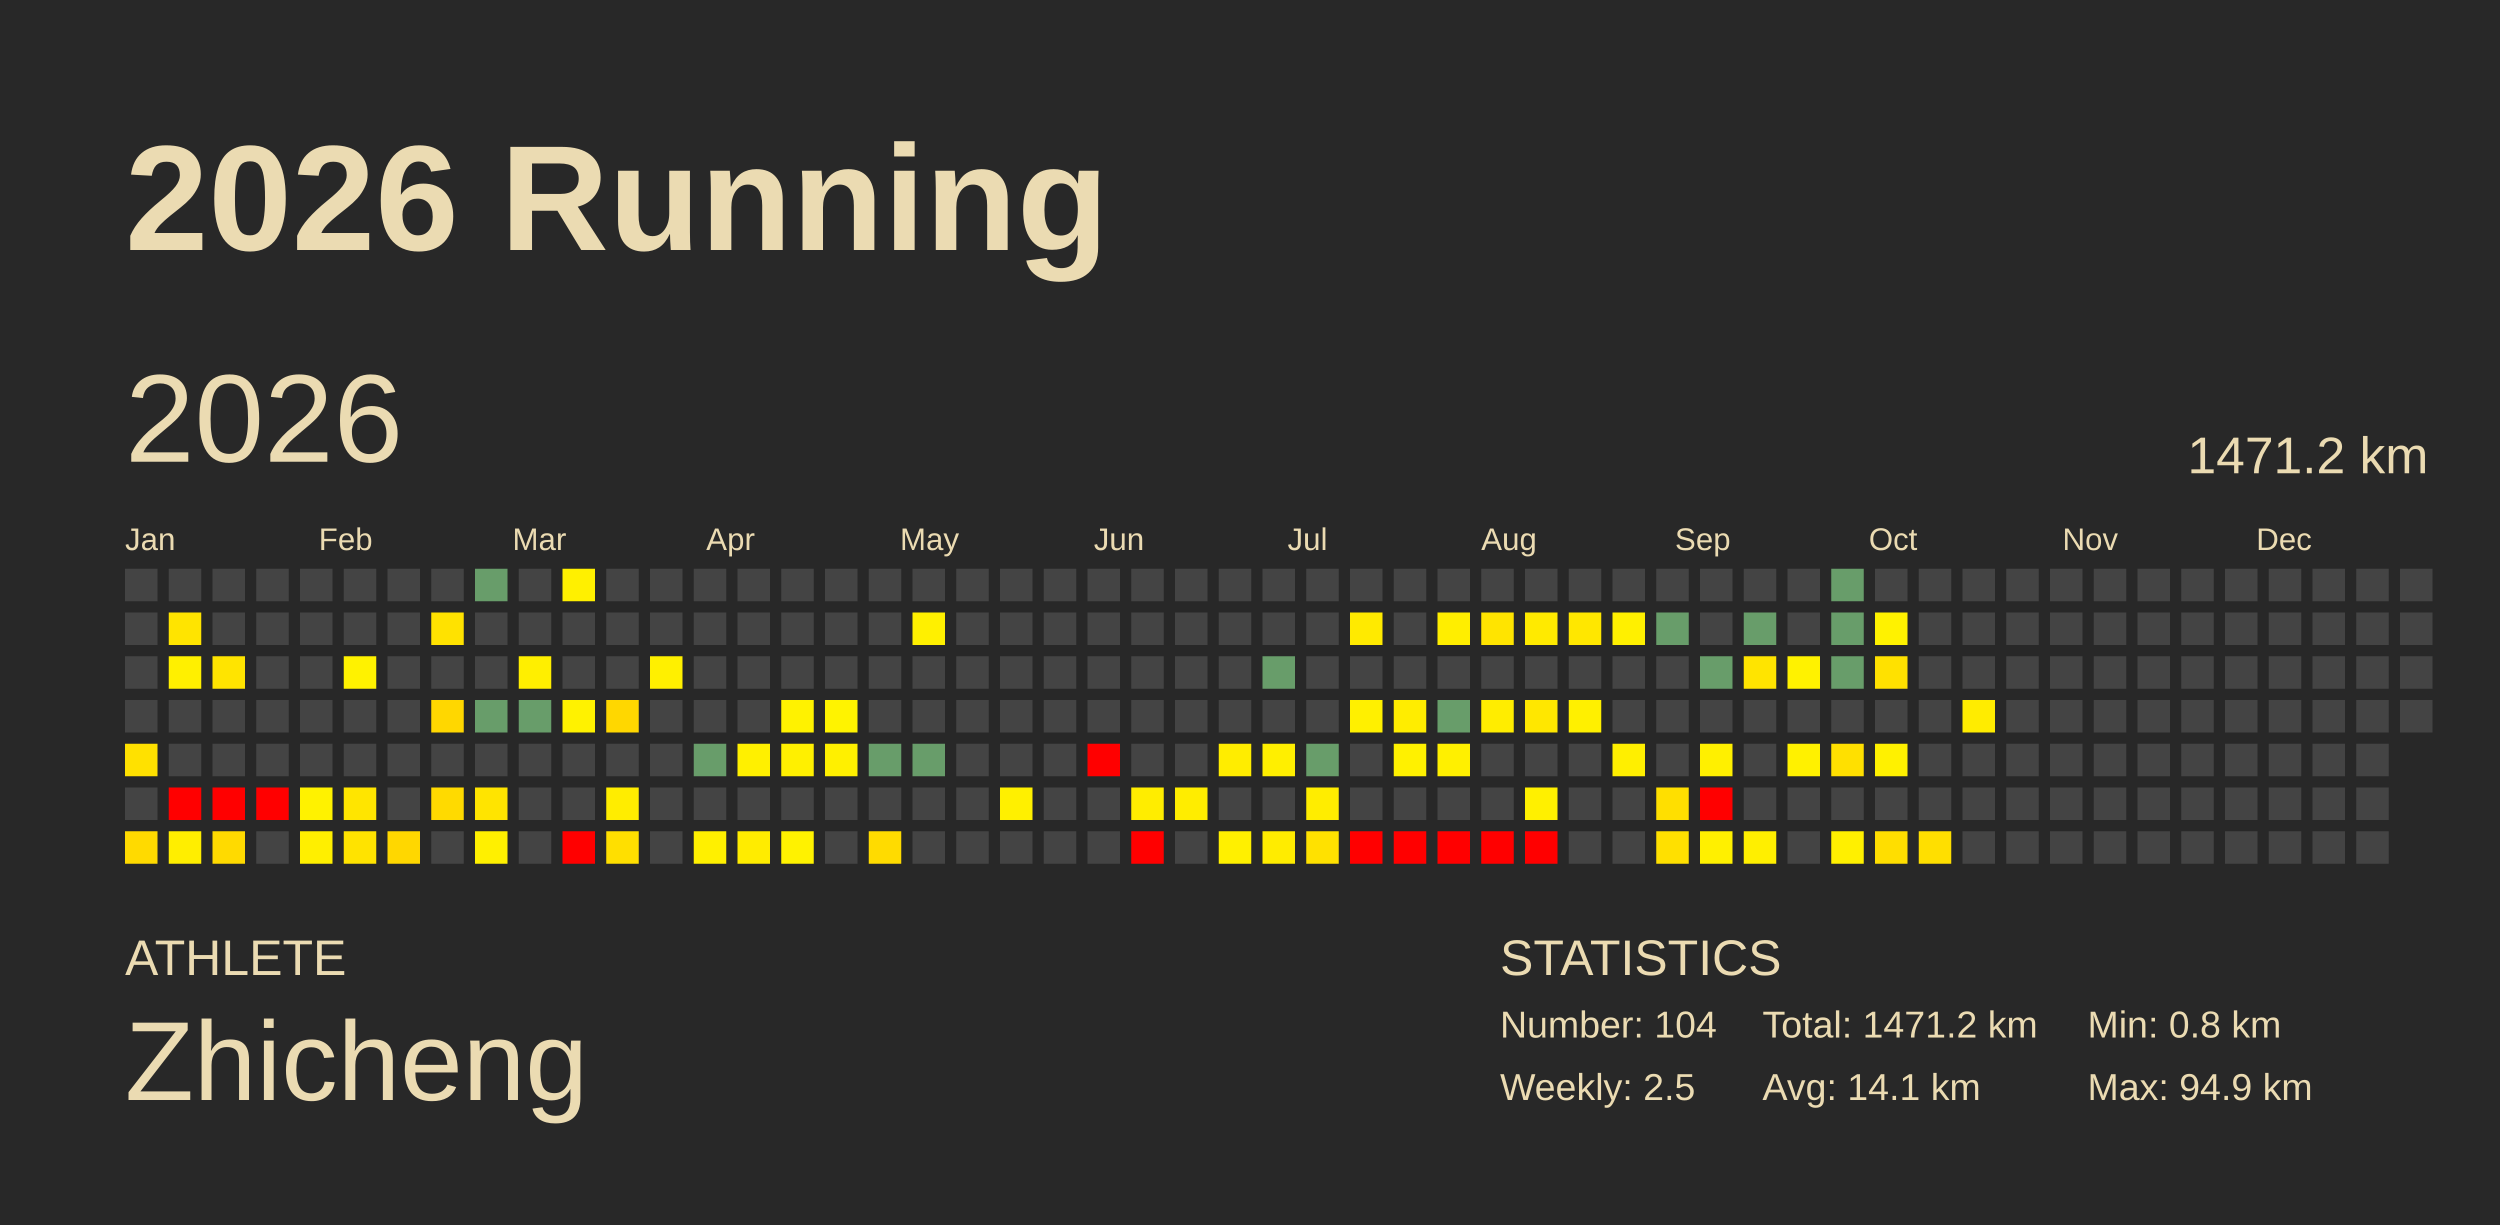
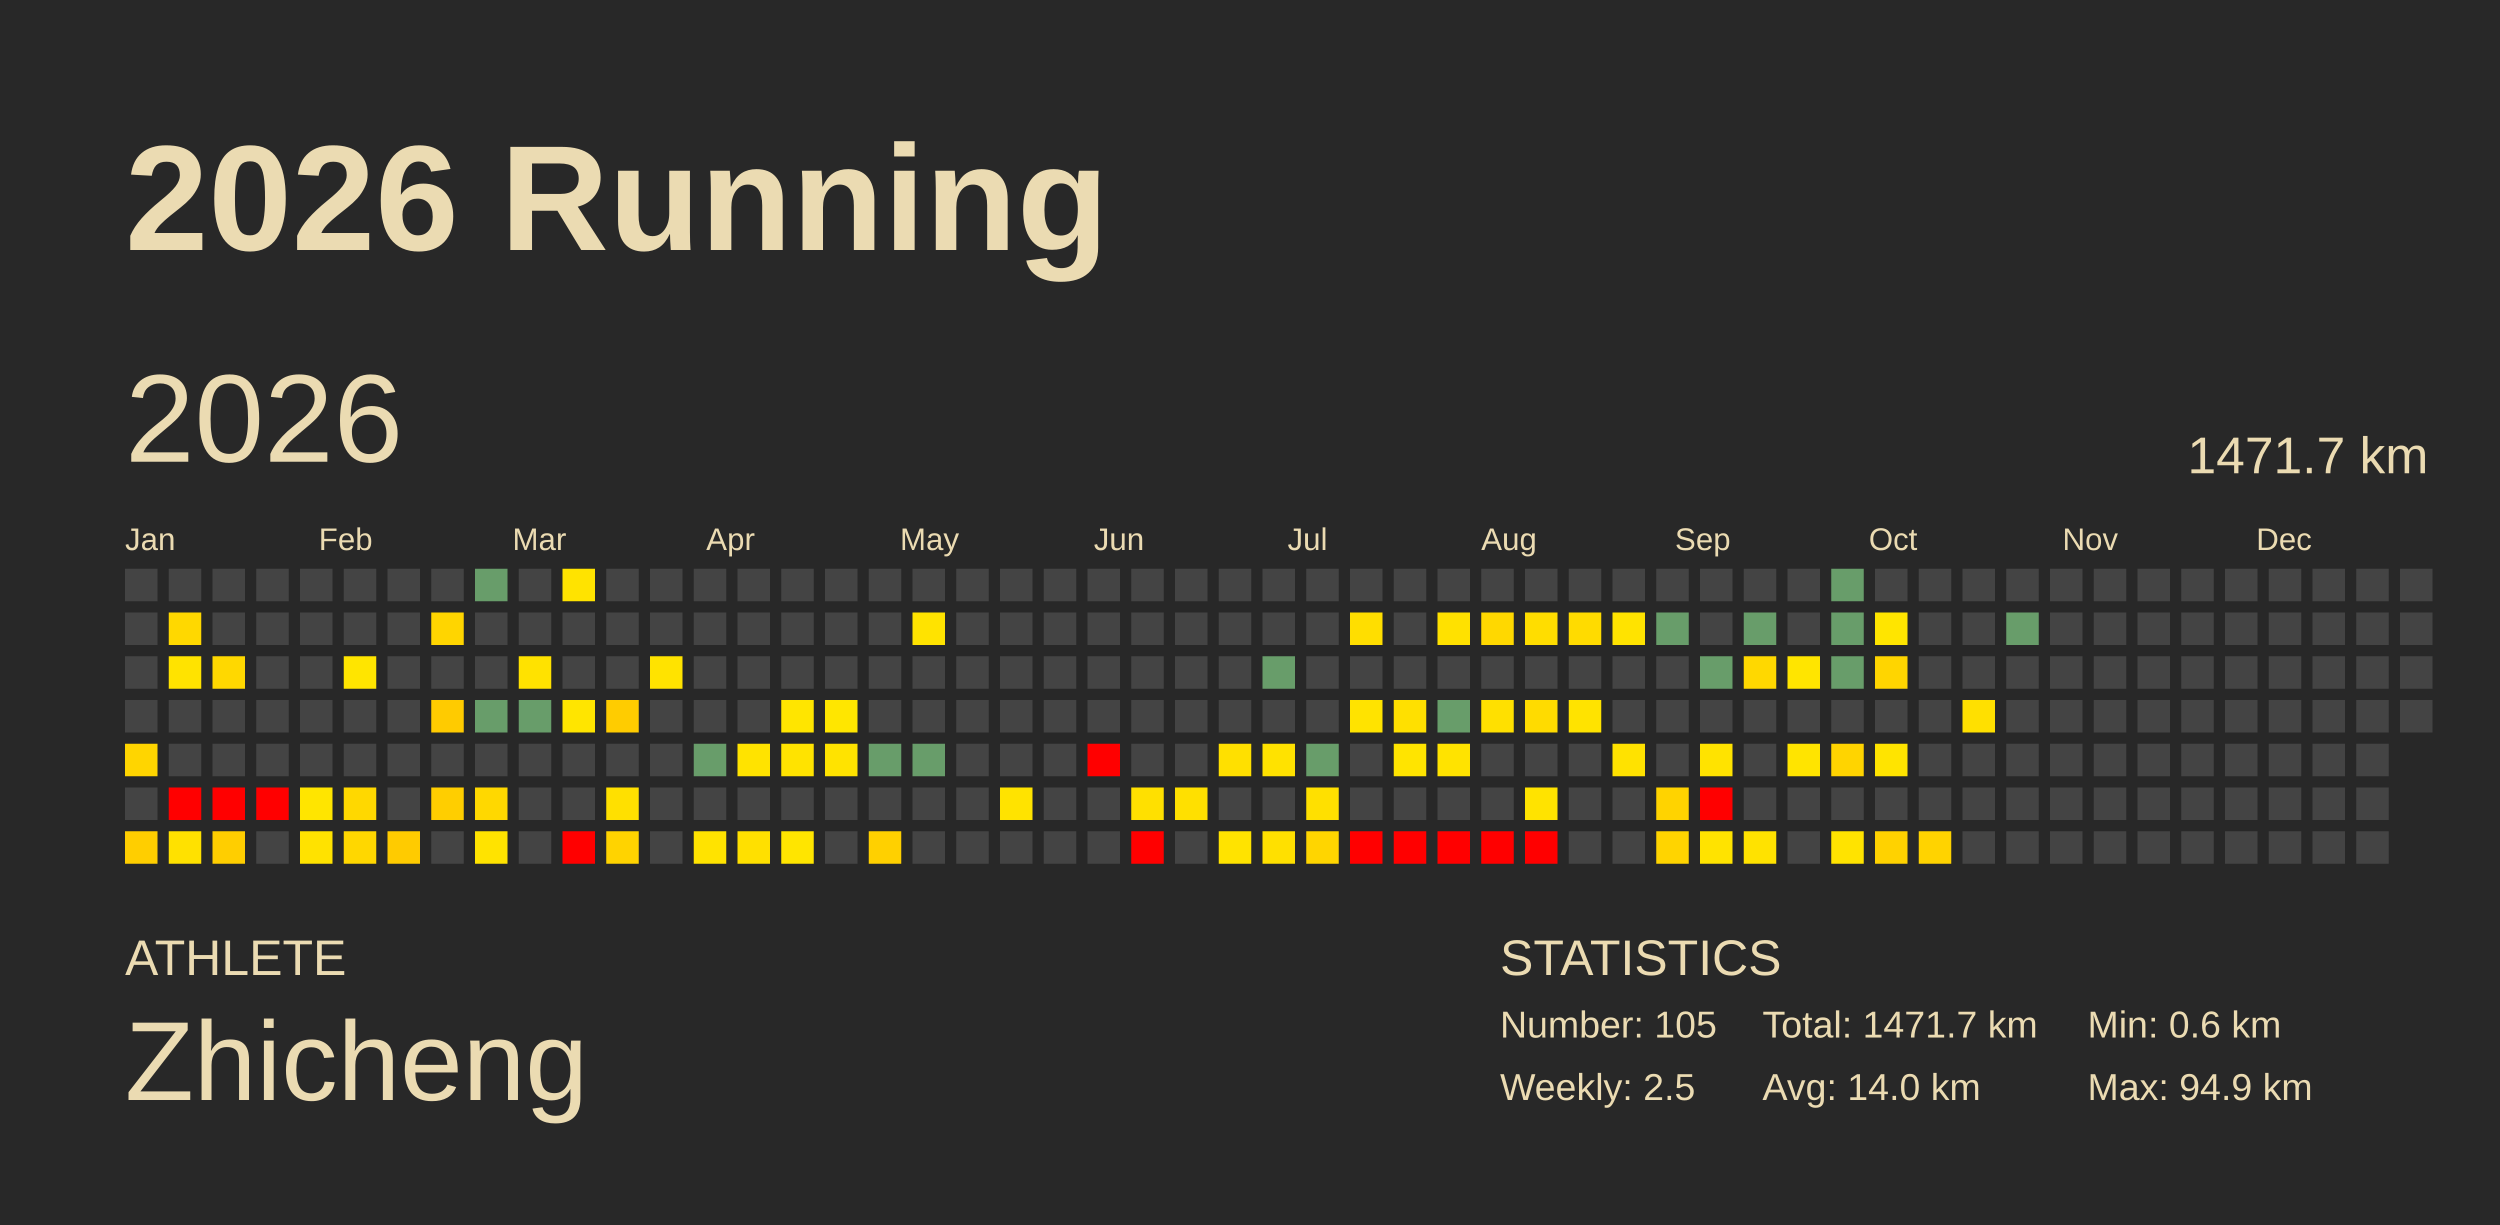
<svg xmlns="http://www.w3.org/2000/svg" baseProfile="full" height="98mm" version="1.1" viewBox="0,0,200,98" width="200mm">
  <defs />
  <rect fill="#282828" height="98" width="200" x="0" y="0" />
  <text fill="#ebdbb2" style="font-size:12px; font-family:Arial; font-weight:bold;" x="10" y="20">2026 Running</text>
  <text fill="#ebdbb2" style="font-size:4px; font-family:Arial" x="10" y="78">ATHLETE</text>
  <text fill="#ebdbb2" style="font-size:9px; font-family:Arial" x="10" y="88">Zhicheng</text>
  <text fill="#ebdbb2" style="font-size:4px; font-family:Arial" x="120" y="78">STATISTICS</text>
-   <text fill="#ebdbb2" style="font-size:3px; font-family:Arial" x="120" y="83">Number: 104</text>
+   <text fill="#ebdbb2" style="font-size:3px; font-family:Arial" x="120" y="83">Number: 105</text>
  <text fill="#ebdbb2" style="font-size:3px; font-family:Arial" x="120" y="88">Weekly: 2.5</text>
-   <text fill="#ebdbb2" style="font-size:3px; font-family:Arial" x="141" y="83">Total: 1471.2 km</text>
-   <text fill="#ebdbb2" style="font-size:3px; font-family:Arial" x="141" y="88">Avg: 14.1 km</text>
-   <text fill="#ebdbb2" style="font-size:3px; font-family:Arial" x="167" y="83">Min: 0.8 km</text>
+   <text fill="#ebdbb2" style="font-size:3px; font-family:Arial" x="141" y="83">Total: 1471.7 km</text>
+   <text fill="#ebdbb2" style="font-size:3px; font-family:Arial" x="141" y="88">Avg: 14.0 km</text>
+   <text fill="#ebdbb2" style="font-size:3px; font-family:Arial" x="167" y="83">Min: 0.6 km</text>
  <text fill="#ebdbb2" style="font-size:3px; font-family:Arial" x="167" y="88">Max: 94.9 km</text>
  <text dominant-baseline="hanging" fill="#ebdbb2" style="font-size:10.0px; font-family:Arial;" x="10" y="30">2026</text>
-   <text dominant-baseline="hanging" fill="#ebdbb2" style="font-size:4.125px; font-family:Arial;" x="175" y="35">1471.2 km</text>
+   <text dominant-baseline="hanging" fill="#ebdbb2" style="font-size:4.125px; font-family:Arial;" x="175" y="35">1471.7 km</text>
  <text fill="#ebdbb2" style="font-size:2.5px; font-family:Arial" x="10.0" y="44">Jan</text>
  <text fill="#ebdbb2" style="font-size:2.5px; font-family:Arial" x="25.5" y="44">Feb</text>
  <text fill="#ebdbb2" style="font-size:2.5px; font-family:Arial" x="41.0" y="44">Mar</text>
  <text fill="#ebdbb2" style="font-size:2.5px; font-family:Arial" x="56.5" y="44">Apr</text>
  <text fill="#ebdbb2" style="font-size:2.5px; font-family:Arial" x="72.0" y="44">May</text>
  <text fill="#ebdbb2" style="font-size:2.5px; font-family:Arial" x="87.5" y="44">Jun</text>
  <text fill="#ebdbb2" style="font-size:2.5px; font-family:Arial" x="103.0" y="44">Jul</text>
  <text fill="#ebdbb2" style="font-size:2.5px; font-family:Arial" x="118.5" y="44">Aug</text>
  <text fill="#ebdbb2" style="font-size:2.5px; font-family:Arial" x="134.0" y="44">Sep</text>
  <text fill="#ebdbb2" style="font-size:2.5px; font-family:Arial" x="149.5" y="44">Oct</text>
  <text fill="#ebdbb2" style="font-size:2.5px; font-family:Arial" x="165.0" y="44">Nov</text>
  <text fill="#ebdbb2" style="font-size:2.5px; font-family:Arial" x="180.5" y="44">Dec</text>
  <rect fill="#444444" height="2.6" width="2.6" x="10.0" y="45.5" />
  <rect fill="#444444" height="2.6" width="2.6" x="10.0" y="49.0" />
  <rect fill="#444444" height="2.6" width="2.6" x="10.0" y="52.5" />
  <rect fill="#444444" height="2.6" width="2.6" x="10.0" y="56.0" />
-   <rect fill="#ffe100" height="2.6" width="2.6" x="10.0" y="59.5" />
+   <rect fill="#ffd500" height="2.6" width="2.6" x="10.0" y="59.5" />
  <rect fill="#444444" height="2.6" width="2.6" x="10.0" y="63.0" />
-   <rect fill="#ffda00" height="2.6" width="2.6" x="10.0" y="66.5" />
+   <rect fill="#ffce00" height="2.6" width="2.6" x="10.0" y="66.5" />
  <rect fill="#444444" height="2.6" width="2.6" x="13.5" y="45.5" />
-   <rect fill="#ffe400" height="2.6" width="2.6" x="13.5" y="49.0" />
-   <rect fill="#fff000" height="2.6" width="2.6" x="13.5" y="52.5" />
+   <rect fill="#ffd800" height="2.6" width="2.6" x="13.5" y="49.0" />
+   <rect fill="#ffe300" height="2.6" width="2.6" x="13.5" y="52.5" />
  <rect fill="#444444" height="2.6" width="2.6" x="13.5" y="56.0" />
  <rect fill="#444444" height="2.6" width="2.6" x="13.5" y="59.5" />
  <rect fill="red" height="2.6" width="2.6" x="13.5" y="63.0" />
-   <rect fill="#ffee00" height="2.6" width="2.6" x="13.5" y="66.5" />
+   <rect fill="#ffe100" height="2.6" width="2.6" x="13.5" y="66.5" />
  <rect fill="#444444" height="2.6" width="2.6" x="17.0" y="45.5" />
  <rect fill="#444444" height="2.6" width="2.6" x="17.0" y="49.0" />
-   <rect fill="#ffe400" height="2.6" width="2.6" x="17.0" y="52.5" />
+   <rect fill="#ffd800" height="2.6" width="2.6" x="17.0" y="52.5" />
  <rect fill="#444444" height="2.6" width="2.6" x="17.0" y="56.0" />
  <rect fill="#444444" height="2.6" width="2.6" x="17.0" y="59.5" />
  <rect fill="red" height="2.6" width="2.6" x="17.0" y="63.0" />
-   <rect fill="#ffda00" height="2.6" width="2.6" x="17.0" y="66.5" />
+   <rect fill="#ffce00" height="2.6" width="2.6" x="17.0" y="66.5" />
  <rect fill="#444444" height="2.6" width="2.6" x="20.5" y="45.5" />
  <rect fill="#444444" height="2.6" width="2.6" x="20.5" y="49.0" />
  <rect fill="#444444" height="2.6" width="2.6" x="20.5" y="52.5" />
  <rect fill="#444444" height="2.6" width="2.6" x="20.5" y="56.0" />
  <rect fill="#444444" height="2.6" width="2.6" x="20.5" y="59.5" />
  <rect fill="red" height="2.6" width="2.6" x="20.5" y="63.0" />
  <rect fill="#444444" height="2.6" width="2.6" x="20.5" y="66.5" />
  <rect fill="#444444" height="2.6" width="2.6" x="24.0" y="45.5" />
  <rect fill="#444444" height="2.6" width="2.6" x="24.0" y="49.0" />
  <rect fill="#444444" height="2.6" width="2.6" x="24.0" y="52.5" />
  <rect fill="#444444" height="2.6" width="2.6" x="24.0" y="56.0" />
  <rect fill="#444444" height="2.6" width="2.6" x="24.0" y="59.5" />
-   <rect fill="#fff200" height="2.6" width="2.6" x="24.0" y="63.0" />
-   <rect fill="#ffef00" height="2.6" width="2.6" x="24.0" y="66.5" />
+   <rect fill="#ffe500" height="2.6" width="2.6" x="24.0" y="63.0" />
+   <rect fill="#ffe200" height="2.6" width="2.6" x="24.0" y="66.5" />
  <rect fill="#444444" height="2.6" width="2.6" x="27.5" y="45.5" />
  <rect fill="#444444" height="2.6" width="2.6" x="27.5" y="49.0" />
-   <rect fill="#fff200" height="2.6" width="2.6" x="27.5" y="52.5" />
+   <rect fill="#ffe500" height="2.6" width="2.6" x="27.5" y="52.5" />
  <rect fill="#444444" height="2.6" width="2.6" x="27.5" y="56.0" />
  <rect fill="#444444" height="2.6" width="2.6" x="27.5" y="59.5" />
-   <rect fill="#ffe500" height="2.6" width="2.6" x="27.5" y="63.0" />
-   <rect fill="#ffe300" height="2.6" width="2.6" x="27.5" y="66.5" />
+   <rect fill="#ffd800" height="2.6" width="2.6" x="27.5" y="63.0" />
+   <rect fill="#ffd700" height="2.6" width="2.6" x="27.5" y="66.5" />
  <rect fill="#444444" height="2.6" width="2.6" x="31.0" y="45.5" />
  <rect fill="#444444" height="2.6" width="2.6" x="31.0" y="49.0" />
  <rect fill="#444444" height="2.6" width="2.6" x="31.0" y="52.5" />
  <rect fill="#444444" height="2.6" width="2.6" x="31.0" y="56.0" />
  <rect fill="#444444" height="2.6" width="2.6" x="31.0" y="59.5" />
  <rect fill="#444444" height="2.6" width="2.6" x="31.0" y="63.0" />
-   <rect fill="#ffd700" height="2.6" width="2.6" x="31.0" y="66.5" />
+   <rect fill="#ffcb00" height="2.6" width="2.6" x="31.0" y="66.5" />
  <rect fill="#444444" height="2.6" width="2.6" x="34.5" y="45.5" />
-   <rect fill="#ffe200" height="2.6" width="2.6" x="34.5" y="49.0" />
+   <rect fill="#ffd500" height="2.6" width="2.6" x="34.5" y="49.0" />
  <rect fill="#444444" height="2.6" width="2.6" x="34.5" y="52.5" />
-   <rect fill="#ffd700" height="2.6" width="2.6" x="34.5" y="56.0" />
+   <rect fill="#ffcb00" height="2.6" width="2.6" x="34.5" y="56.0" />
  <rect fill="#444444" height="2.6" width="2.6" x="34.5" y="59.5" />
-   <rect fill="#ffda00" height="2.6" width="2.6" x="34.5" y="63.0" />
+   <rect fill="#ffce00" height="2.6" width="2.6" x="34.5" y="63.0" />
  <rect fill="#444444" height="2.6" width="2.6" x="34.5" y="66.5" />
  <rect fill="#689d6a" height="2.6" width="2.6" x="38.0" y="45.5" />
  <rect fill="#444444" height="2.6" width="2.6" x="38.0" y="49.0" />
  <rect fill="#444444" height="2.6" width="2.6" x="38.0" y="52.5" />
  <rect fill="#689d6a" height="2.6" width="2.6" x="38.0" y="56.0" />
  <rect fill="#444444" height="2.6" width="2.6" x="38.0" y="59.5" />
-   <rect fill="#ffe400" height="2.6" width="2.6" x="38.0" y="63.0" />
-   <rect fill="#fff000" height="2.6" width="2.6" x="38.0" y="66.5" />
+   <rect fill="#ffd800" height="2.6" width="2.6" x="38.0" y="63.0" />
+   <rect fill="#ffe300" height="2.6" width="2.6" x="38.0" y="66.5" />
  <rect fill="#444444" height="2.6" width="2.6" x="41.5" y="45.5" />
  <rect fill="#444444" height="2.6" width="2.6" x="41.5" y="49.0" />
-   <rect fill="#ffef00" height="2.6" width="2.6" x="41.5" y="52.5" />
+   <rect fill="#ffe200" height="2.6" width="2.6" x="41.5" y="52.5" />
  <rect fill="#689d6a" height="2.6" width="2.6" x="41.5" y="56.0" />
  <rect fill="#444444" height="2.6" width="2.6" x="41.5" y="59.5" />
  <rect fill="#444444" height="2.6" width="2.6" x="41.5" y="63.0" />
  <rect fill="#444444" height="2.6" width="2.6" x="41.5" y="66.5" />
-   <rect fill="#fff000" height="2.6" width="2.6" x="45.0" y="45.5" />
+   <rect fill="#ffe300" height="2.6" width="2.6" x="45.0" y="45.5" />
  <rect fill="#444444" height="2.6" width="2.6" x="45.0" y="49.0" />
  <rect fill="#444444" height="2.6" width="2.6" x="45.0" y="52.5" />
-   <rect fill="#fff200" height="2.6" width="2.6" x="45.0" y="56.0" />
+   <rect fill="#ffe500" height="2.6" width="2.6" x="45.0" y="56.0" />
  <rect fill="#444444" height="2.6" width="2.6" x="45.0" y="59.5" />
  <rect fill="#444444" height="2.6" width="2.6" x="45.0" y="63.0" />
  <rect fill="red" height="2.6" width="2.6" x="45.0" y="66.5" />
  <rect fill="#444444" height="2.6" width="2.6" x="48.5" y="45.5" />
  <rect fill="#444444" height="2.6" width="2.6" x="48.5" y="49.0" />
  <rect fill="#444444" height="2.6" width="2.6" x="48.5" y="52.5" />
-   <rect fill="#ffd700" height="2.6" width="2.6" x="48.5" y="56.0" />
+   <rect fill="#ffcc00" height="2.6" width="2.6" x="48.5" y="56.0" />
  <rect fill="#444444" height="2.6" width="2.6" x="48.5" y="59.5" />
-   <rect fill="#ffed00" height="2.6" width="2.6" x="48.5" y="63.0" />
-   <rect fill="#ffdf00" height="2.6" width="2.6" x="48.5" y="66.5" />
+   <rect fill="#ffe000" height="2.6" width="2.6" x="48.5" y="63.0" />
+   <rect fill="#ffd300" height="2.6" width="2.6" x="48.5" y="66.5" />
  <rect fill="#444444" height="2.6" width="2.6" x="52.0" y="45.5" />
  <rect fill="#444444" height="2.6" width="2.6" x="52.0" y="49.0" />
-   <rect fill="#fff000" height="2.6" width="2.6" x="52.0" y="52.5" />
+   <rect fill="#ffe300" height="2.6" width="2.6" x="52.0" y="52.5" />
  <rect fill="#444444" height="2.6" width="2.6" x="52.0" y="56.0" />
  <rect fill="#444444" height="2.6" width="2.6" x="52.0" y="59.5" />
  <rect fill="#444444" height="2.6" width="2.6" x="52.0" y="63.0" />
  <rect fill="#444444" height="2.6" width="2.6" x="52.0" y="66.5" />
  <rect fill="#444444" height="2.6" width="2.6" x="55.5" y="45.5" />
  <rect fill="#444444" height="2.6" width="2.6" x="55.5" y="49.0" />
  <rect fill="#444444" height="2.6" width="2.6" x="55.5" y="52.5" />
  <rect fill="#444444" height="2.6" width="2.6" x="55.5" y="56.0" />
  <rect fill="#689d6a" height="2.6" width="2.6" x="55.5" y="59.5" />
  <rect fill="#444444" height="2.6" width="2.6" x="55.5" y="63.0" />
-   <rect fill="#fff000" height="2.6" width="2.6" x="55.5" y="66.5" />
+   <rect fill="#ffe300" height="2.6" width="2.6" x="55.5" y="66.5" />
  <rect fill="#444444" height="2.6" width="2.6" x="59.0" y="45.5" />
  <rect fill="#444444" height="2.6" width="2.6" x="59.0" y="49.0" />
  <rect fill="#444444" height="2.6" width="2.6" x="59.0" y="52.5" />
  <rect fill="#444444" height="2.6" width="2.6" x="59.0" y="56.0" />
-   <rect fill="#fff000" height="2.6" width="2.6" x="59.0" y="59.5" />
+   <rect fill="#ffe300" height="2.6" width="2.6" x="59.0" y="59.5" />
  <rect fill="#444444" height="2.6" width="2.6" x="59.0" y="63.0" />
-   <rect fill="#ffec00" height="2.6" width="2.6" x="59.0" y="66.5" />
+   <rect fill="#ffe000" height="2.6" width="2.6" x="59.0" y="66.5" />
  <rect fill="#444444" height="2.6" width="2.6" x="62.5" y="45.5" />
  <rect fill="#444444" height="2.6" width="2.6" x="62.5" y="49.0" />
  <rect fill="#444444" height="2.6" width="2.6" x="62.5" y="52.5" />
-   <rect fill="#fff200" height="2.6" width="2.6" x="62.5" y="56.0" />
-   <rect fill="#fff000" height="2.6" width="2.6" x="62.5" y="59.5" />
+   <rect fill="#ffe500" height="2.6" width="2.6" x="62.5" y="56.0" />
+   <rect fill="#ffe300" height="2.6" width="2.6" x="62.5" y="59.5" />
  <rect fill="#444444" height="2.6" width="2.6" x="62.5" y="63.0" />
-   <rect fill="#fff200" height="2.6" width="2.6" x="62.5" y="66.5" />
+   <rect fill="#ffe500" height="2.6" width="2.6" x="62.5" y="66.5" />
  <rect fill="#444444" height="2.6" width="2.6" x="66.0" y="45.5" />
  <rect fill="#444444" height="2.6" width="2.6" x="66.0" y="49.0" />
  <rect fill="#444444" height="2.6" width="2.6" x="66.0" y="52.5" />
-   <rect fill="#fff300" height="2.6" width="2.6" x="66.0" y="56.0" />
-   <rect fill="#fff000" height="2.6" width="2.6" x="66.0" y="59.5" />
+   <rect fill="#ffe600" height="2.6" width="2.6" x="66.0" y="56.0" />
+   <rect fill="#ffe300" height="2.6" width="2.6" x="66.0" y="59.5" />
  <rect fill="#444444" height="2.6" width="2.6" x="66.0" y="63.0" />
  <rect fill="#444444" height="2.6" width="2.6" x="66.0" y="66.5" />
  <rect fill="#444444" height="2.6" width="2.6" x="69.5" y="45.5" />
  <rect fill="#444444" height="2.6" width="2.6" x="69.5" y="49.0" />
  <rect fill="#444444" height="2.6" width="2.6" x="69.5" y="52.5" />
  <rect fill="#444444" height="2.6" width="2.6" x="69.5" y="56.0" />
  <rect fill="#689d6a" height="2.6" width="2.6" x="69.5" y="59.5" />
  <rect fill="#444444" height="2.6" width="2.6" x="69.5" y="63.0" />
-   <rect fill="#ffdb00" height="2.6" width="2.6" x="69.5" y="66.5" />
+   <rect fill="#ffd000" height="2.6" width="2.6" x="69.5" y="66.5" />
  <rect fill="#444444" height="2.6" width="2.6" x="73.0" y="45.5" />
-   <rect fill="#fff000" height="2.6" width="2.6" x="73.0" y="49.0" />
+   <rect fill="#ffe300" height="2.6" width="2.6" x="73.0" y="49.0" />
  <rect fill="#444444" height="2.6" width="2.6" x="73.0" y="52.5" />
  <rect fill="#444444" height="2.6" width="2.6" x="73.0" y="56.0" />
  <rect fill="#689d6a" height="2.6" width="2.6" x="73.0" y="59.5" />
  <rect fill="#444444" height="2.6" width="2.6" x="73.0" y="63.0" />
  <rect fill="#444444" height="2.6" width="2.6" x="73.0" y="66.5" />
  <rect fill="#444444" height="2.6" width="2.6" x="76.5" y="45.5" />
  <rect fill="#444444" height="2.6" width="2.6" x="76.5" y="49.0" />
  <rect fill="#444444" height="2.6" width="2.6" x="76.5" y="52.5" />
  <rect fill="#444444" height="2.6" width="2.6" x="76.5" y="56.0" />
  <rect fill="#444444" height="2.6" width="2.6" x="76.5" y="59.5" />
  <rect fill="#444444" height="2.6" width="2.6" x="76.5" y="63.0" />
  <rect fill="#444444" height="2.6" width="2.6" x="76.5" y="66.5" />
  <rect fill="#444444" height="2.6" width="2.6" x="80.0" y="45.5" />
  <rect fill="#444444" height="2.6" width="2.6" x="80.0" y="49.0" />
  <rect fill="#444444" height="2.6" width="2.6" x="80.0" y="52.5" />
  <rect fill="#444444" height="2.6" width="2.6" x="80.0" y="56.0" />
  <rect fill="#444444" height="2.6" width="2.6" x="80.0" y="59.5" />
-   <rect fill="#fff000" height="2.6" width="2.6" x="80.0" y="63.0" />
+   <rect fill="#ffe300" height="2.6" width="2.6" x="80.0" y="63.0" />
  <rect fill="#444444" height="2.6" width="2.6" x="80.0" y="66.5" />
  <rect fill="#444444" height="2.6" width="2.6" x="83.5" y="45.5" />
  <rect fill="#444444" height="2.6" width="2.6" x="83.5" y="49.0" />
  <rect fill="#444444" height="2.6" width="2.6" x="83.5" y="52.5" />
  <rect fill="#444444" height="2.6" width="2.6" x="83.5" y="56.0" />
  <rect fill="#444444" height="2.6" width="2.6" x="83.5" y="59.5" />
  <rect fill="#444444" height="2.6" width="2.6" x="83.5" y="63.0" />
  <rect fill="#444444" height="2.6" width="2.6" x="83.5" y="66.5" />
  <rect fill="#444444" height="2.6" width="2.6" x="87.0" y="45.5" />
  <rect fill="#444444" height="2.6" width="2.6" x="87.0" y="49.0" />
  <rect fill="#444444" height="2.6" width="2.6" x="87.0" y="52.5" />
  <rect fill="#444444" height="2.6" width="2.6" x="87.0" y="56.0" />
  <rect fill="red" height="2.6" width="2.6" x="87.0" y="59.5" />
  <rect fill="#444444" height="2.6" width="2.6" x="87.0" y="63.0" />
  <rect fill="#444444" height="2.6" width="2.6" x="87.0" y="66.5" />
  <rect fill="#444444" height="2.6" width="2.6" x="90.5" y="45.5" />
  <rect fill="#444444" height="2.6" width="2.6" x="90.5" y="49.0" />
  <rect fill="#444444" height="2.6" width="2.6" x="90.5" y="52.5" />
  <rect fill="#444444" height="2.6" width="2.6" x="90.5" y="56.0" />
  <rect fill="#444444" height="2.6" width="2.6" x="90.5" y="59.5" />
-   <rect fill="#ffed00" height="2.6" width="2.6" x="90.5" y="63.0" />
+   <rect fill="#ffe000" height="2.6" width="2.6" x="90.5" y="63.0" />
  <rect fill="red" height="2.6" width="2.6" x="90.5" y="66.5" />
  <rect fill="#444444" height="2.6" width="2.6" x="94.0" y="45.5" />
  <rect fill="#444444" height="2.6" width="2.6" x="94.0" y="49.0" />
  <rect fill="#444444" height="2.6" width="2.6" x="94.0" y="52.5" />
  <rect fill="#444444" height="2.6" width="2.6" x="94.0" y="56.0" />
  <rect fill="#444444" height="2.6" width="2.6" x="94.0" y="59.5" />
-   <rect fill="#ffed00" height="2.6" width="2.6" x="94.0" y="63.0" />
+   <rect fill="#ffe000" height="2.6" width="2.6" x="94.0" y="63.0" />
  <rect fill="#444444" height="2.6" width="2.6" x="94.0" y="66.5" />
  <rect fill="#444444" height="2.6" width="2.6" x="97.5" y="45.5" />
  <rect fill="#444444" height="2.6" width="2.6" x="97.5" y="49.0" />
  <rect fill="#444444" height="2.6" width="2.6" x="97.5" y="52.5" />
  <rect fill="#444444" height="2.6" width="2.6" x="97.5" y="56.0" />
-   <rect fill="#ffed00" height="2.6" width="2.6" x="97.5" y="59.5" />
+   <rect fill="#ffe000" height="2.6" width="2.6" x="97.5" y="59.5" />
  <rect fill="#444444" height="2.6" width="2.6" x="97.5" y="63.0" />
-   <rect fill="#fff000" height="2.6" width="2.6" x="97.5" y="66.5" />
+   <rect fill="#ffe300" height="2.6" width="2.6" x="97.5" y="66.5" />
  <rect fill="#444444" height="2.6" width="2.6" x="101.0" y="45.5" />
  <rect fill="#444444" height="2.6" width="2.6" x="101.0" y="49.0" />
  <rect fill="#689d6a" height="2.6" width="2.6" x="101.0" y="52.5" />
  <rect fill="#444444" height="2.6" width="2.6" x="101.0" y="56.0" />
-   <rect fill="#ffef00" height="2.6" width="2.6" x="101.0" y="59.5" />
+   <rect fill="#ffe200" height="2.6" width="2.6" x="101.0" y="59.5" />
  <rect fill="#444444" height="2.6" width="2.6" x="101.0" y="63.0" />
-   <rect fill="#ffec00" height="2.6" width="2.6" x="101.0" y="66.5" />
+   <rect fill="#ffe000" height="2.6" width="2.6" x="101.0" y="66.5" />
  <rect fill="#444444" height="2.6" width="2.6" x="104.5" y="45.5" />
  <rect fill="#444444" height="2.6" width="2.6" x="104.5" y="49.0" />
  <rect fill="#444444" height="2.6" width="2.6" x="104.5" y="52.5" />
  <rect fill="#444444" height="2.6" width="2.6" x="104.5" y="56.0" />
  <rect fill="#689d6a" height="2.6" width="2.6" x="104.5" y="59.5" />
-   <rect fill="#ffed00" height="2.6" width="2.6" x="104.5" y="63.0" />
-   <rect fill="#ffe100" height="2.6" width="2.6" x="104.5" y="66.5" />
+   <rect fill="#ffe000" height="2.6" width="2.6" x="104.5" y="63.0" />
+   <rect fill="#ffd500" height="2.6" width="2.6" x="104.5" y="66.5" />
  <rect fill="#444444" height="2.6" width="2.6" x="108.0" y="45.5" />
-   <rect fill="#ffea00" height="2.6" width="2.6" x="108.0" y="49.0" />
+   <rect fill="#ffde00" height="2.6" width="2.6" x="108.0" y="49.0" />
  <rect fill="#444444" height="2.6" width="2.6" x="108.0" y="52.5" />
-   <rect fill="#fff000" height="2.6" width="2.6" x="108.0" y="56.0" />
+   <rect fill="#ffe300" height="2.6" width="2.6" x="108.0" y="56.0" />
  <rect fill="#444444" height="2.6" width="2.6" x="108.0" y="59.5" />
  <rect fill="#444444" height="2.6" width="2.6" x="108.0" y="63.0" />
  <rect fill="red" height="2.6" width="2.6" x="108.0" y="66.5" />
  <rect fill="#444444" height="2.6" width="2.6" x="111.5" y="45.5" />
  <rect fill="#444444" height="2.6" width="2.6" x="111.5" y="49.0" />
  <rect fill="#444444" height="2.6" width="2.6" x="111.5" y="52.5" />
-   <rect fill="#ffed00" height="2.6" width="2.6" x="111.5" y="56.0" />
-   <rect fill="#fff100" height="2.6" width="2.6" x="111.5" y="59.5" />
+   <rect fill="#ffe000" height="2.6" width="2.6" x="111.5" y="56.0" />
+   <rect fill="#ffe400" height="2.6" width="2.6" x="111.5" y="59.5" />
  <rect fill="#444444" height="2.6" width="2.6" x="111.5" y="63.0" />
  <rect fill="red" height="2.6" width="2.6" x="111.5" y="66.5" />
  <rect fill="#444444" height="2.6" width="2.6" x="115.0" y="45.5" />
-   <rect fill="#ffee00" height="2.6" width="2.6" x="115.0" y="49.0" />
+   <rect fill="#ffe100" height="2.6" width="2.6" x="115.0" y="49.0" />
  <rect fill="#444444" height="2.6" width="2.6" x="115.0" y="52.5" />
  <rect fill="#689d6a" height="2.6" width="2.6" x="115.0" y="56.0" />
-   <rect fill="#fff000" height="2.6" width="2.6" x="115.0" y="59.5" />
+   <rect fill="#ffe300" height="2.6" width="2.6" x="115.0" y="59.5" />
  <rect fill="#444444" height="2.6" width="2.6" x="115.0" y="63.0" />
  <rect fill="red" height="2.6" width="2.6" x="115.0" y="66.5" />
  <rect fill="#444444" height="2.6" width="2.6" x="118.5" y="45.5" />
-   <rect fill="#ffe400" height="2.6" width="2.6" x="118.5" y="49.0" />
+   <rect fill="#ffd800" height="2.6" width="2.6" x="118.5" y="49.0" />
  <rect fill="#444444" height="2.6" width="2.6" x="118.5" y="52.5" />
-   <rect fill="#ffed00" height="2.6" width="2.6" x="118.5" y="56.0" />
+   <rect fill="#ffe000" height="2.6" width="2.6" x="118.5" y="56.0" />
  <rect fill="#444444" height="2.6" width="2.6" x="118.5" y="59.5" />
  <rect fill="#444444" height="2.6" width="2.6" x="118.5" y="63.0" />
  <rect fill="red" height="2.6" width="2.6" x="118.5" y="66.5" />
  <rect fill="#444444" height="2.6" width="2.6" x="122.0" y="45.5" />
-   <rect fill="#ffea00" height="2.6" width="2.6" x="122.0" y="49.0" />
+   <rect fill="#ffdd00" height="2.6" width="2.6" x="122.0" y="49.0" />
  <rect fill="#444444" height="2.6" width="2.6" x="122.0" y="52.5" />
-   <rect fill="#ffe700" height="2.6" width="2.6" x="122.0" y="56.0" />
+   <rect fill="#ffdb00" height="2.6" width="2.6" x="122.0" y="56.0" />
  <rect fill="#444444" height="2.6" width="2.6" x="122.0" y="59.5" />
-   <rect fill="#fff000" height="2.6" width="2.6" x="122.0" y="63.0" />
+   <rect fill="#ffe300" height="2.6" width="2.6" x="122.0" y="63.0" />
  <rect fill="red" height="2.6" width="2.6" x="122.0" y="66.5" />
  <rect fill="#444444" height="2.6" width="2.6" x="125.5" y="45.5" />
-   <rect fill="#ffe700" height="2.6" width="2.6" x="125.5" y="49.0" />
+   <rect fill="#ffdb00" height="2.6" width="2.6" x="125.5" y="49.0" />
  <rect fill="#444444" height="2.6" width="2.6" x="125.5" y="52.5" />
-   <rect fill="#fff000" height="2.6" width="2.6" x="125.5" y="56.0" />
+   <rect fill="#ffe300" height="2.6" width="2.6" x="125.5" y="56.0" />
  <rect fill="#444444" height="2.6" width="2.6" x="125.5" y="59.5" />
  <rect fill="#444444" height="2.6" width="2.6" x="125.5" y="63.0" />
  <rect fill="#444444" height="2.6" width="2.6" x="125.5" y="66.5" />
  <rect fill="#444444" height="2.6" width="2.6" x="129.0" y="45.5" />
-   <rect fill="#fff000" height="2.6" width="2.6" x="129.0" y="49.0" />
+   <rect fill="#ffe300" height="2.6" width="2.6" x="129.0" y="49.0" />
  <rect fill="#444444" height="2.6" width="2.6" x="129.0" y="52.5" />
  <rect fill="#444444" height="2.6" width="2.6" x="129.0" y="56.0" />
-   <rect fill="#ffef00" height="2.6" width="2.6" x="129.0" y="59.5" />
+   <rect fill="#ffe200" height="2.6" width="2.6" x="129.0" y="59.5" />
  <rect fill="#444444" height="2.6" width="2.6" x="129.0" y="63.0" />
  <rect fill="#444444" height="2.6" width="2.6" x="129.0" y="66.5" />
  <rect fill="#444444" height="2.6" width="2.6" x="132.5" y="45.5" />
  <rect fill="#689d6a" height="2.6" width="2.6" x="132.5" y="49.0" />
  <rect fill="#444444" height="2.6" width="2.6" x="132.5" y="52.5" />
  <rect fill="#444444" height="2.6" width="2.6" x="132.5" y="56.0" />
  <rect fill="#444444" height="2.6" width="2.6" x="132.5" y="59.5" />
-   <rect fill="#ffdf00" height="2.6" width="2.6" x="132.5" y="63.0" />
-   <rect fill="#ffe000" height="2.6" width="2.6" x="132.5" y="66.5" />
+   <rect fill="#ffd300" height="2.6" width="2.6" x="132.5" y="63.0" />
+   <rect fill="#ffd400" height="2.6" width="2.6" x="132.5" y="66.5" />
  <rect fill="#444444" height="2.6" width="2.6" x="136.0" y="45.5" />
  <rect fill="#444444" height="2.6" width="2.6" x="136.0" y="49.0" />
  <rect fill="#689d6a" height="2.6" width="2.6" x="136.0" y="52.5" />
  <rect fill="#444444" height="2.6" width="2.6" x="136.0" y="56.0" />
-   <rect fill="#fff000" height="2.6" width="2.6" x="136.0" y="59.5" />
+   <rect fill="#ffe300" height="2.6" width="2.6" x="136.0" y="59.5" />
  <rect fill="red" height="2.6" width="2.6" x="136.0" y="63.0" />
-   <rect fill="#fff000" height="2.6" width="2.6" x="136.0" y="66.5" />
+   <rect fill="#ffe300" height="2.6" width="2.6" x="136.0" y="66.5" />
  <rect fill="#444444" height="2.6" width="2.6" x="139.5" y="45.5" />
  <rect fill="#689d6a" height="2.6" width="2.6" x="139.5" y="49.0" />
-   <rect fill="#ffe400" height="2.6" width="2.6" x="139.5" y="52.5" />
+   <rect fill="#ffd800" height="2.6" width="2.6" x="139.5" y="52.5" />
  <rect fill="#444444" height="2.6" width="2.6" x="139.5" y="56.0" />
  <rect fill="#444444" height="2.6" width="2.6" x="139.5" y="59.5" />
  <rect fill="#444444" height="2.6" width="2.6" x="139.5" y="63.0" />
-   <rect fill="#ffef00" height="2.6" width="2.6" x="139.5" y="66.5" />
+   <rect fill="#ffe200" height="2.6" width="2.6" x="139.5" y="66.5" />
  <rect fill="#444444" height="2.6" width="2.6" x="143.0" y="45.5" />
  <rect fill="#444444" height="2.6" width="2.6" x="143.0" y="49.0" />
-   <rect fill="#fff200" height="2.6" width="2.6" x="143.0" y="52.5" />
+   <rect fill="#ffe500" height="2.6" width="2.6" x="143.0" y="52.5" />
  <rect fill="#444444" height="2.6" width="2.6" x="143.0" y="56.0" />
-   <rect fill="#fff100" height="2.6" width="2.6" x="143.0" y="59.5" />
+   <rect fill="#ffe400" height="2.6" width="2.6" x="143.0" y="59.5" />
  <rect fill="#444444" height="2.6" width="2.6" x="143.0" y="63.0" />
  <rect fill="#444444" height="2.6" width="2.6" x="143.0" y="66.5" />
  <rect fill="#689d6a" height="2.6" width="2.6" x="146.5" y="45.5" />
  <rect fill="#689d6a" height="2.6" width="2.6" x="146.5" y="49.0" />
  <rect fill="#689d6a" height="2.6" width="2.6" x="146.5" y="52.5" />
  <rect fill="#444444" height="2.6" width="2.6" x="146.5" y="56.0" />
-   <rect fill="#ffe000" height="2.6" width="2.6" x="146.5" y="59.5" />
+   <rect fill="#ffd400" height="2.6" width="2.6" x="146.5" y="59.5" />
  <rect fill="#444444" height="2.6" width="2.6" x="146.5" y="63.0" />
-   <rect fill="#fff000" height="2.6" width="2.6" x="146.5" y="66.5" />
+   <rect fill="#ffe300" height="2.6" width="2.6" x="146.5" y="66.5" />
  <rect fill="#444444" height="2.6" width="2.6" x="150.0" y="45.5" />
-   <rect fill="#fff200" height="2.6" width="2.6" x="150.0" y="49.0" />
-   <rect fill="#ffe100" height="2.6" width="2.6" x="150.0" y="52.5" />
+   <rect fill="#ffe500" height="2.6" width="2.6" x="150.0" y="49.0" />
+   <rect fill="#ffd500" height="2.6" width="2.6" x="150.0" y="52.5" />
  <rect fill="#444444" height="2.6" width="2.6" x="150.0" y="56.0" />
-   <rect fill="#fff100" height="2.6" width="2.6" x="150.0" y="59.5" />
+   <rect fill="#ffe400" height="2.6" width="2.6" x="150.0" y="59.5" />
  <rect fill="#444444" height="2.6" width="2.6" x="150.0" y="63.0" />
-   <rect fill="#ffde00" height="2.6" width="2.6" x="150.0" y="66.5" />
+   <rect fill="#ffd200" height="2.6" width="2.6" x="150.0" y="66.5" />
  <rect fill="#444444" height="2.6" width="2.6" x="153.5" y="45.5" />
  <rect fill="#444444" height="2.6" width="2.6" x="153.5" y="49.0" />
  <rect fill="#444444" height="2.6" width="2.6" x="153.5" y="52.5" />
  <rect fill="#444444" height="2.6" width="2.6" x="153.5" y="56.0" />
  <rect fill="#444444" height="2.6" width="2.6" x="153.5" y="59.5" />
  <rect fill="#444444" height="2.6" width="2.6" x="153.5" y="63.0" />
-   <rect fill="#ffdf00" height="2.6" width="2.6" x="153.5" y="66.5" />
+   <rect fill="#ffd300" height="2.6" width="2.6" x="153.5" y="66.5" />
  <rect fill="#444444" height="2.6" width="2.6" x="157.0" y="45.5" />
  <rect fill="#444444" height="2.6" width="2.6" x="157.0" y="49.0" />
  <rect fill="#444444" height="2.6" width="2.6" x="157.0" y="52.5" />
-   <rect fill="#ffec00" height="2.6" width="2.6" x="157.0" y="56.0" />
+   <rect fill="#ffe000" height="2.6" width="2.6" x="157.0" y="56.0" />
  <rect fill="#444444" height="2.6" width="2.6" x="157.0" y="59.5" />
  <rect fill="#444444" height="2.6" width="2.6" x="157.0" y="63.0" />
  <rect fill="#444444" height="2.6" width="2.6" x="157.0" y="66.5" />
  <rect fill="#444444" height="2.6" width="2.6" x="160.5" y="45.5" />
-   <rect fill="#444444" height="2.6" width="2.6" x="160.5" y="49.0" />
+   <rect fill="#689d6a" height="2.6" width="2.6" x="160.5" y="49.0" />
  <rect fill="#444444" height="2.6" width="2.6" x="160.5" y="52.5" />
  <rect fill="#444444" height="2.6" width="2.6" x="160.5" y="56.0" />
  <rect fill="#444444" height="2.6" width="2.6" x="160.5" y="59.5" />
  <rect fill="#444444" height="2.6" width="2.6" x="160.5" y="63.0" />
  <rect fill="#444444" height="2.6" width="2.6" x="160.5" y="66.5" />
  <rect fill="#444444" height="2.6" width="2.6" x="164.0" y="45.5" />
  <rect fill="#444444" height="2.6" width="2.6" x="164.0" y="49.0" />
  <rect fill="#444444" height="2.6" width="2.6" x="164.0" y="52.5" />
  <rect fill="#444444" height="2.6" width="2.6" x="164.0" y="56.0" />
  <rect fill="#444444" height="2.6" width="2.6" x="164.0" y="59.5" />
  <rect fill="#444444" height="2.6" width="2.6" x="164.0" y="63.0" />
  <rect fill="#444444" height="2.6" width="2.6" x="164.0" y="66.5" />
  <rect fill="#444444" height="2.6" width="2.6" x="167.5" y="45.5" />
  <rect fill="#444444" height="2.6" width="2.6" x="167.5" y="49.0" />
  <rect fill="#444444" height="2.6" width="2.6" x="167.5" y="52.5" />
  <rect fill="#444444" height="2.6" width="2.6" x="167.5" y="56.0" />
  <rect fill="#444444" height="2.6" width="2.6" x="167.5" y="59.5" />
  <rect fill="#444444" height="2.6" width="2.6" x="167.5" y="63.0" />
  <rect fill="#444444" height="2.6" width="2.6" x="167.5" y="66.5" />
  <rect fill="#444444" height="2.6" width="2.6" x="171.0" y="45.5" />
  <rect fill="#444444" height="2.6" width="2.6" x="171.0" y="49.0" />
  <rect fill="#444444" height="2.6" width="2.6" x="171.0" y="52.5" />
  <rect fill="#444444" height="2.6" width="2.6" x="171.0" y="56.0" />
  <rect fill="#444444" height="2.6" width="2.6" x="171.0" y="59.5" />
  <rect fill="#444444" height="2.6" width="2.6" x="171.0" y="63.0" />
  <rect fill="#444444" height="2.6" width="2.6" x="171.0" y="66.5" />
  <rect fill="#444444" height="2.6" width="2.6" x="174.5" y="45.5" />
  <rect fill="#444444" height="2.6" width="2.6" x="174.5" y="49.0" />
  <rect fill="#444444" height="2.6" width="2.6" x="174.5" y="52.5" />
  <rect fill="#444444" height="2.6" width="2.6" x="174.5" y="56.0" />
  <rect fill="#444444" height="2.6" width="2.6" x="174.5" y="59.5" />
  <rect fill="#444444" height="2.6" width="2.6" x="174.5" y="63.0" />
  <rect fill="#444444" height="2.6" width="2.6" x="174.5" y="66.5" />
  <rect fill="#444444" height="2.6" width="2.6" x="178.0" y="45.5" />
  <rect fill="#444444" height="2.6" width="2.6" x="178.0" y="49.0" />
  <rect fill="#444444" height="2.6" width="2.6" x="178.0" y="52.5" />
  <rect fill="#444444" height="2.6" width="2.6" x="178.0" y="56.0" />
  <rect fill="#444444" height="2.6" width="2.6" x="178.0" y="59.5" />
  <rect fill="#444444" height="2.6" width="2.6" x="178.0" y="63.0" />
  <rect fill="#444444" height="2.6" width="2.6" x="178.0" y="66.5" />
  <rect fill="#444444" height="2.6" width="2.6" x="181.5" y="45.5" />
  <rect fill="#444444" height="2.6" width="2.6" x="181.5" y="49.0" />
  <rect fill="#444444" height="2.6" width="2.6" x="181.5" y="52.5" />
  <rect fill="#444444" height="2.6" width="2.6" x="181.5" y="56.0" />
  <rect fill="#444444" height="2.6" width="2.6" x="181.5" y="59.5" />
  <rect fill="#444444" height="2.6" width="2.6" x="181.5" y="63.0" />
  <rect fill="#444444" height="2.6" width="2.6" x="181.5" y="66.5" />
  <rect fill="#444444" height="2.6" width="2.6" x="185.0" y="45.5" />
  <rect fill="#444444" height="2.6" width="2.6" x="185.0" y="49.0" />
  <rect fill="#444444" height="2.6" width="2.6" x="185.0" y="52.5" />
  <rect fill="#444444" height="2.6" width="2.6" x="185.0" y="56.0" />
  <rect fill="#444444" height="2.6" width="2.6" x="185.0" y="59.5" />
  <rect fill="#444444" height="2.6" width="2.6" x="185.0" y="63.0" />
  <rect fill="#444444" height="2.6" width="2.6" x="185.0" y="66.5" />
  <rect fill="#444444" height="2.6" width="2.6" x="188.5" y="45.5" />
  <rect fill="#444444" height="2.6" width="2.6" x="188.5" y="49.0" />
  <rect fill="#444444" height="2.6" width="2.6" x="188.5" y="52.5" />
  <rect fill="#444444" height="2.6" width="2.6" x="188.5" y="56.0" />
  <rect fill="#444444" height="2.6" width="2.6" x="188.5" y="59.5" />
  <rect fill="#444444" height="2.6" width="2.6" x="188.5" y="63.0" />
  <rect fill="#444444" height="2.6" width="2.6" x="188.5" y="66.5" />
  <rect fill="#444444" height="2.6" width="2.6" x="192.0" y="45.5" />
  <rect fill="#444444" height="2.6" width="2.6" x="192.0" y="49.0" />
  <rect fill="#444444" height="2.6" width="2.6" x="192.0" y="52.5" />
  <rect fill="#444444" height="2.6" width="2.6" x="192.0" y="56.0" />
</svg>
